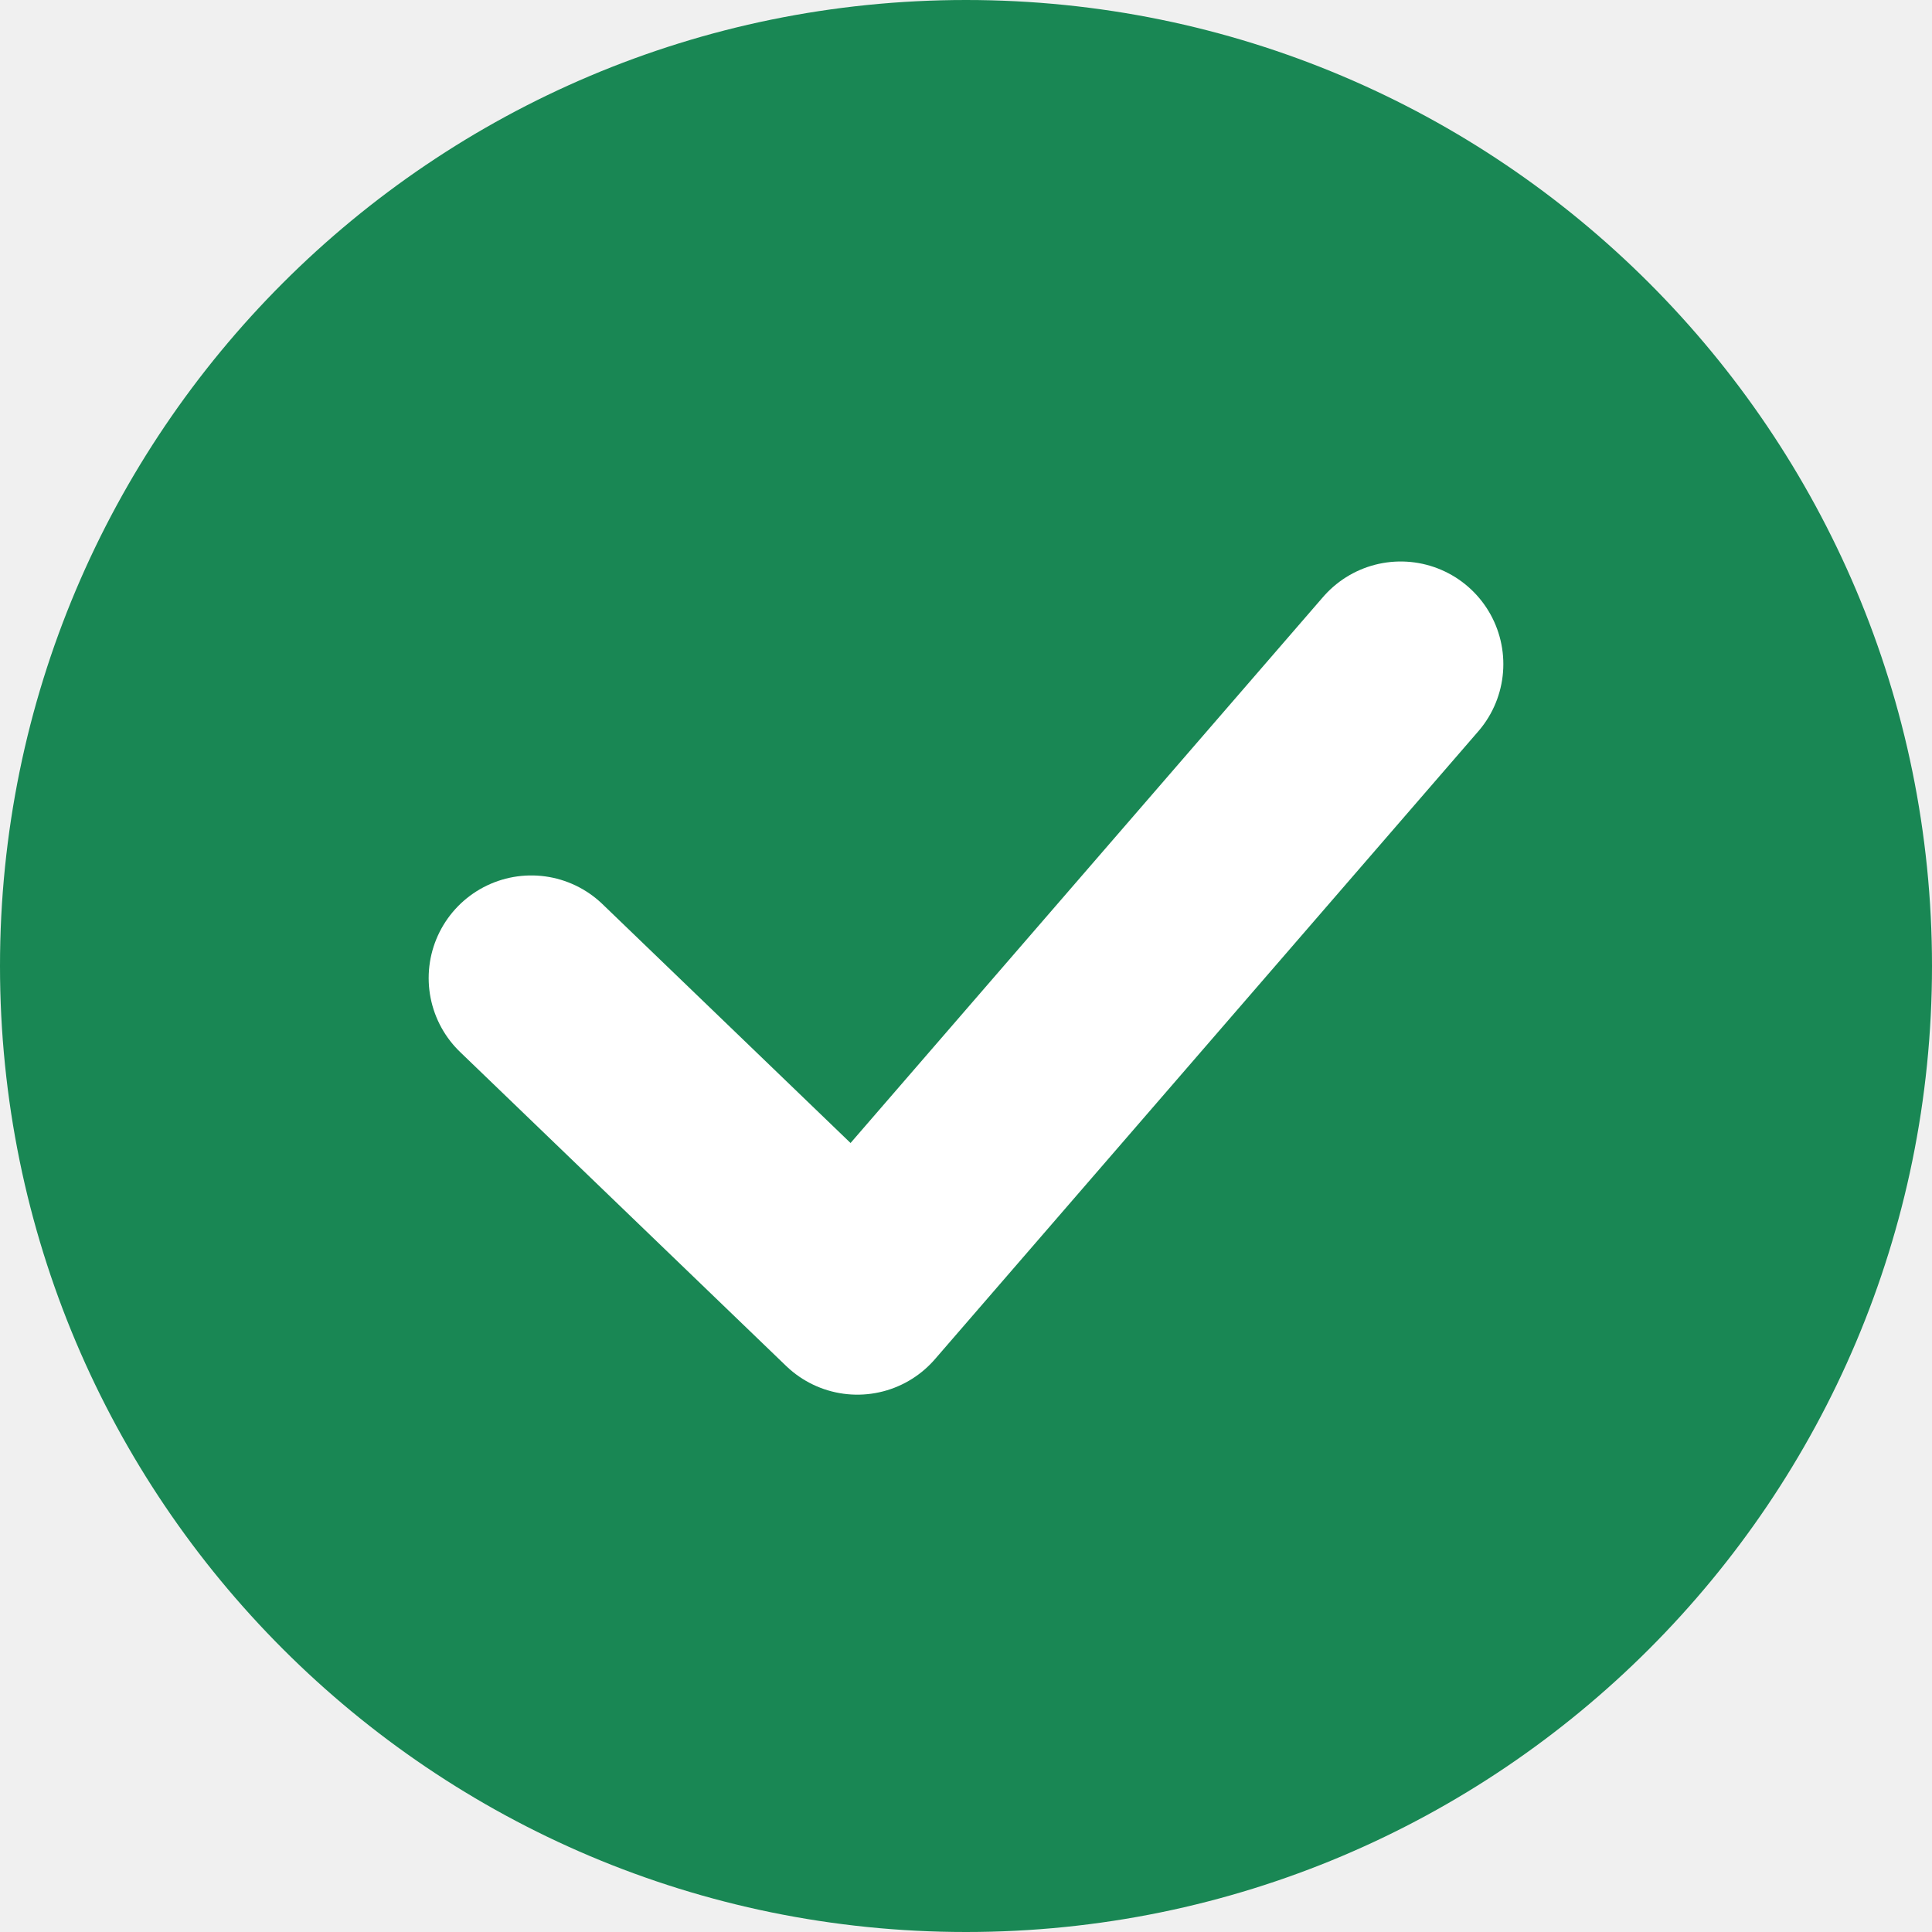
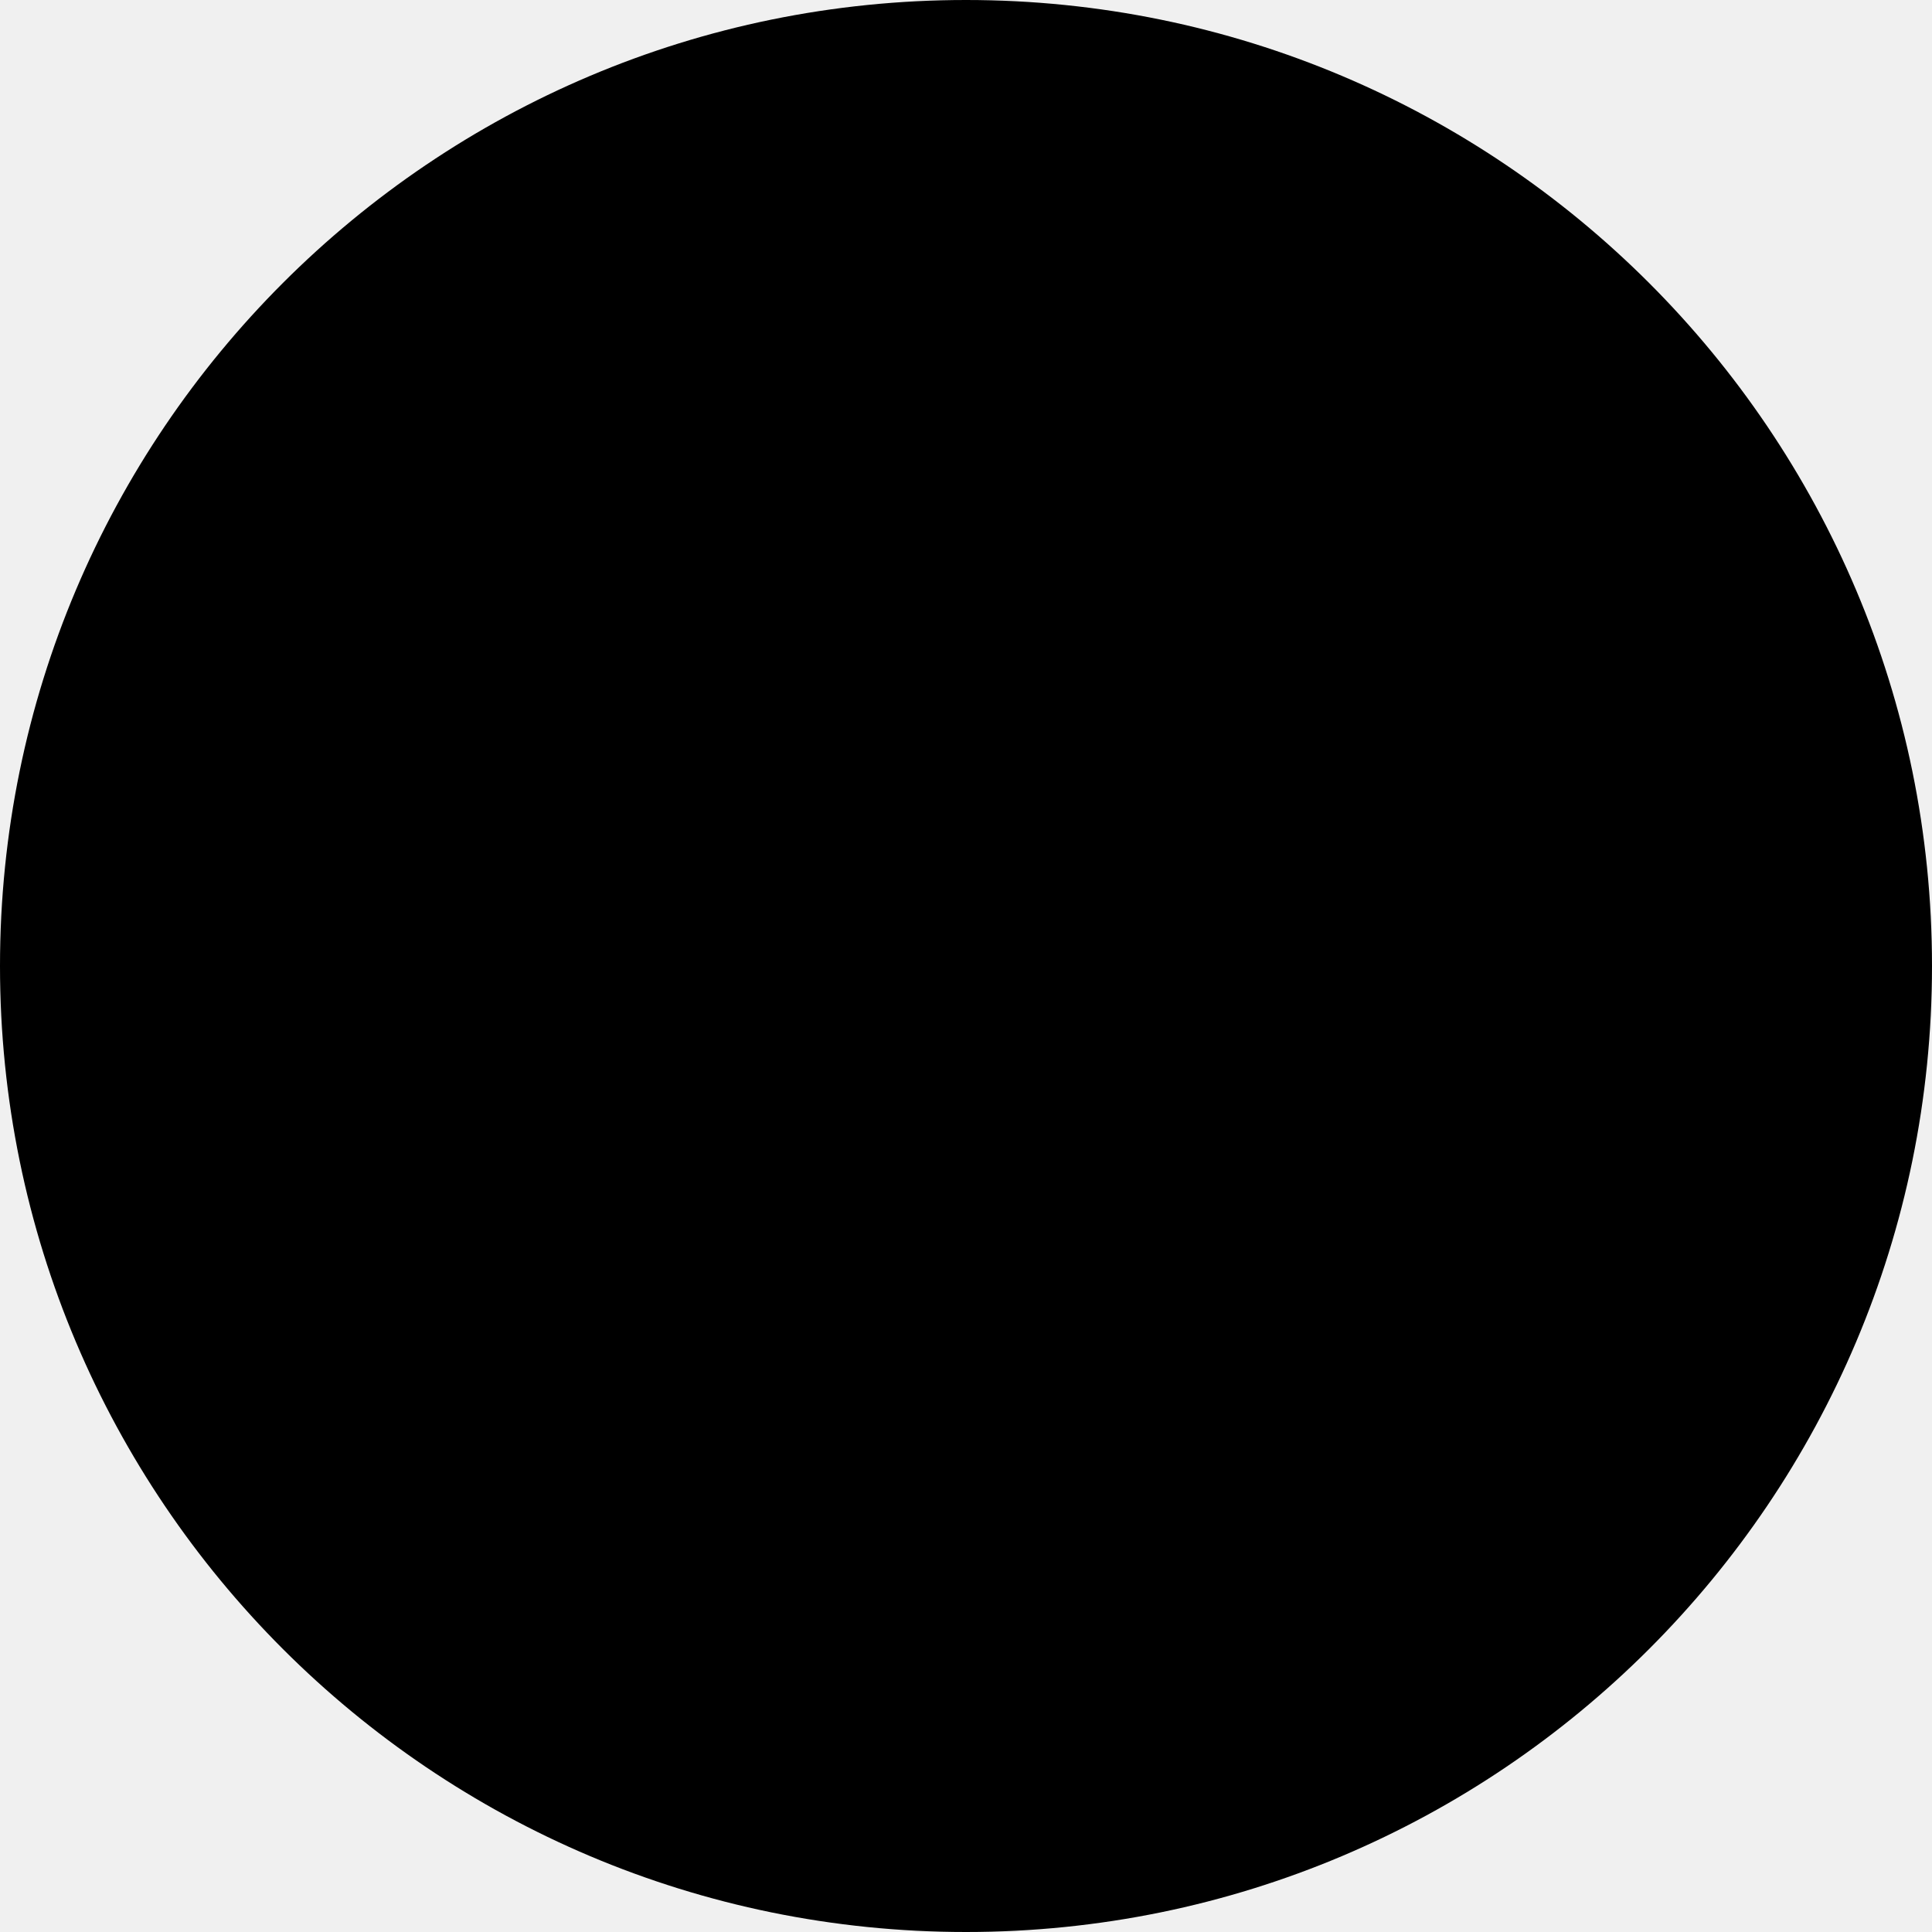
<svg xmlns="http://www.w3.org/2000/svg" width="16" height="16" viewBox="0 0 16 16" fill="none">
-   <circle cx="8" cy="8" r="8" fill="#198754" />
-   <path d="M11.6 5.5 7.1 10.7 4.4 8.1" stroke="#FFFFFF" stroke-width="1.7" stroke-linecap="round" stroke-linejoin="round" />
+   <circle cx="8" cy="8" r="8" fill="currentColor" />
</svg>
